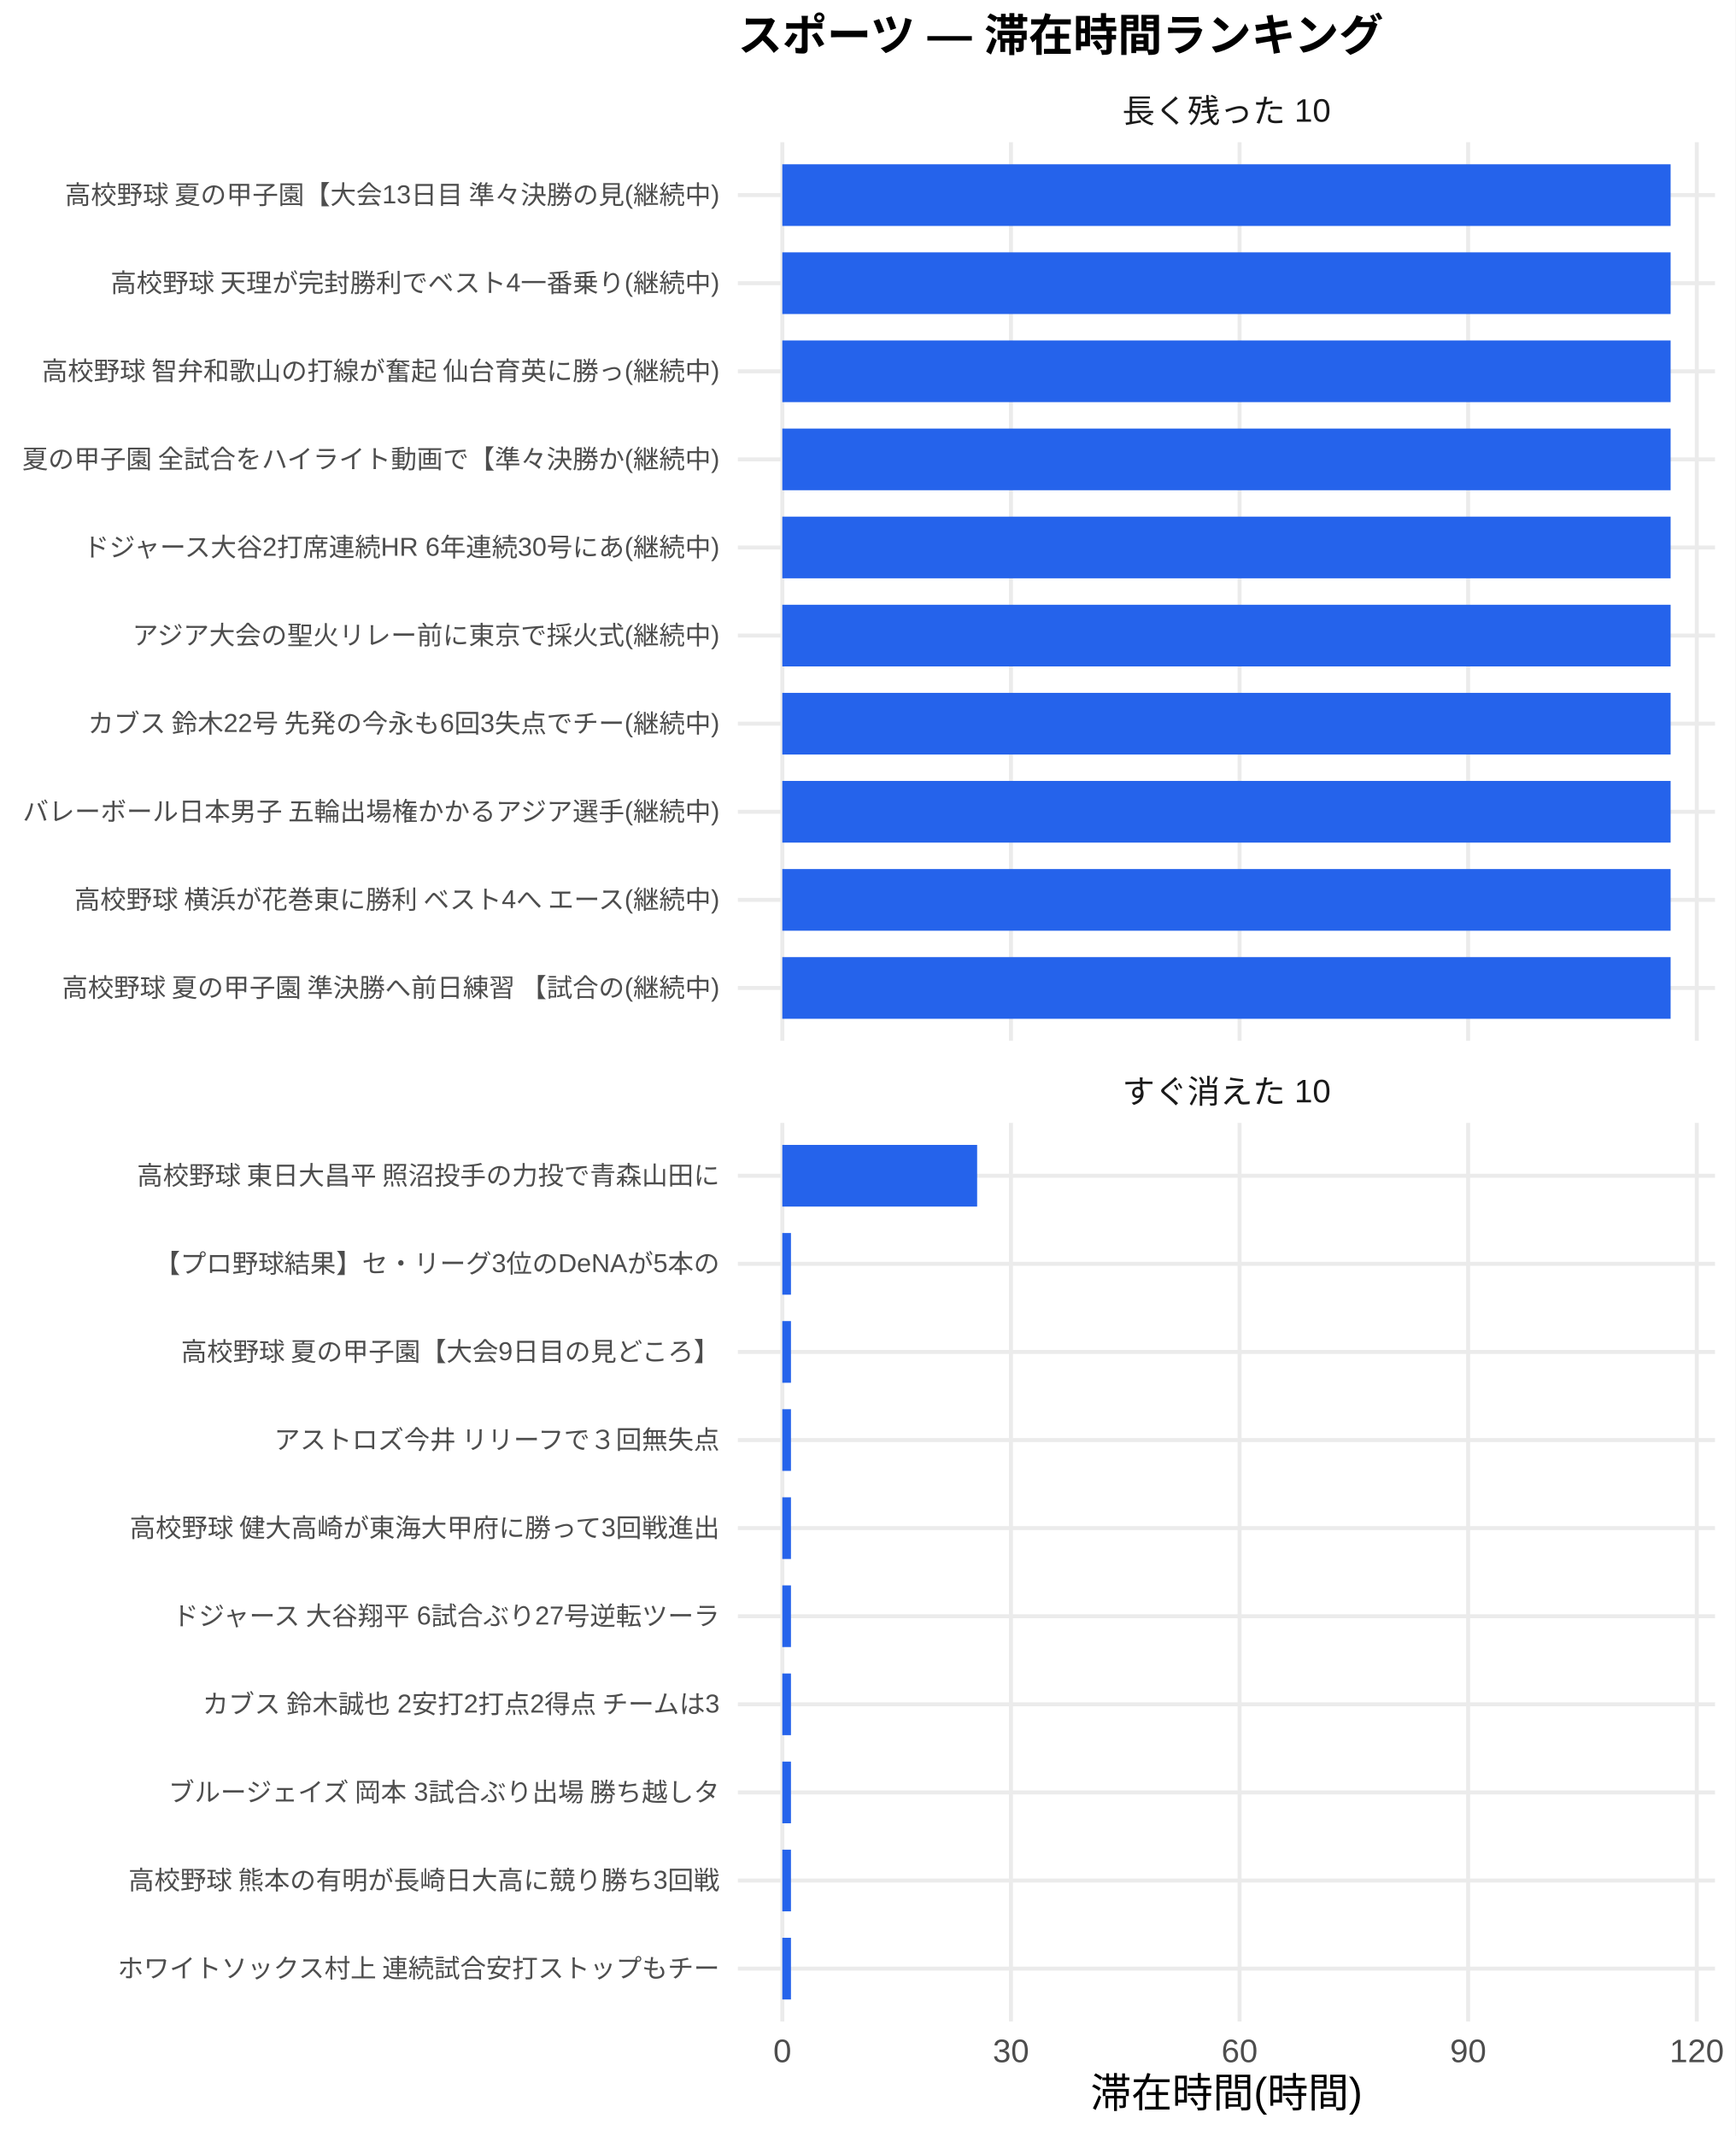
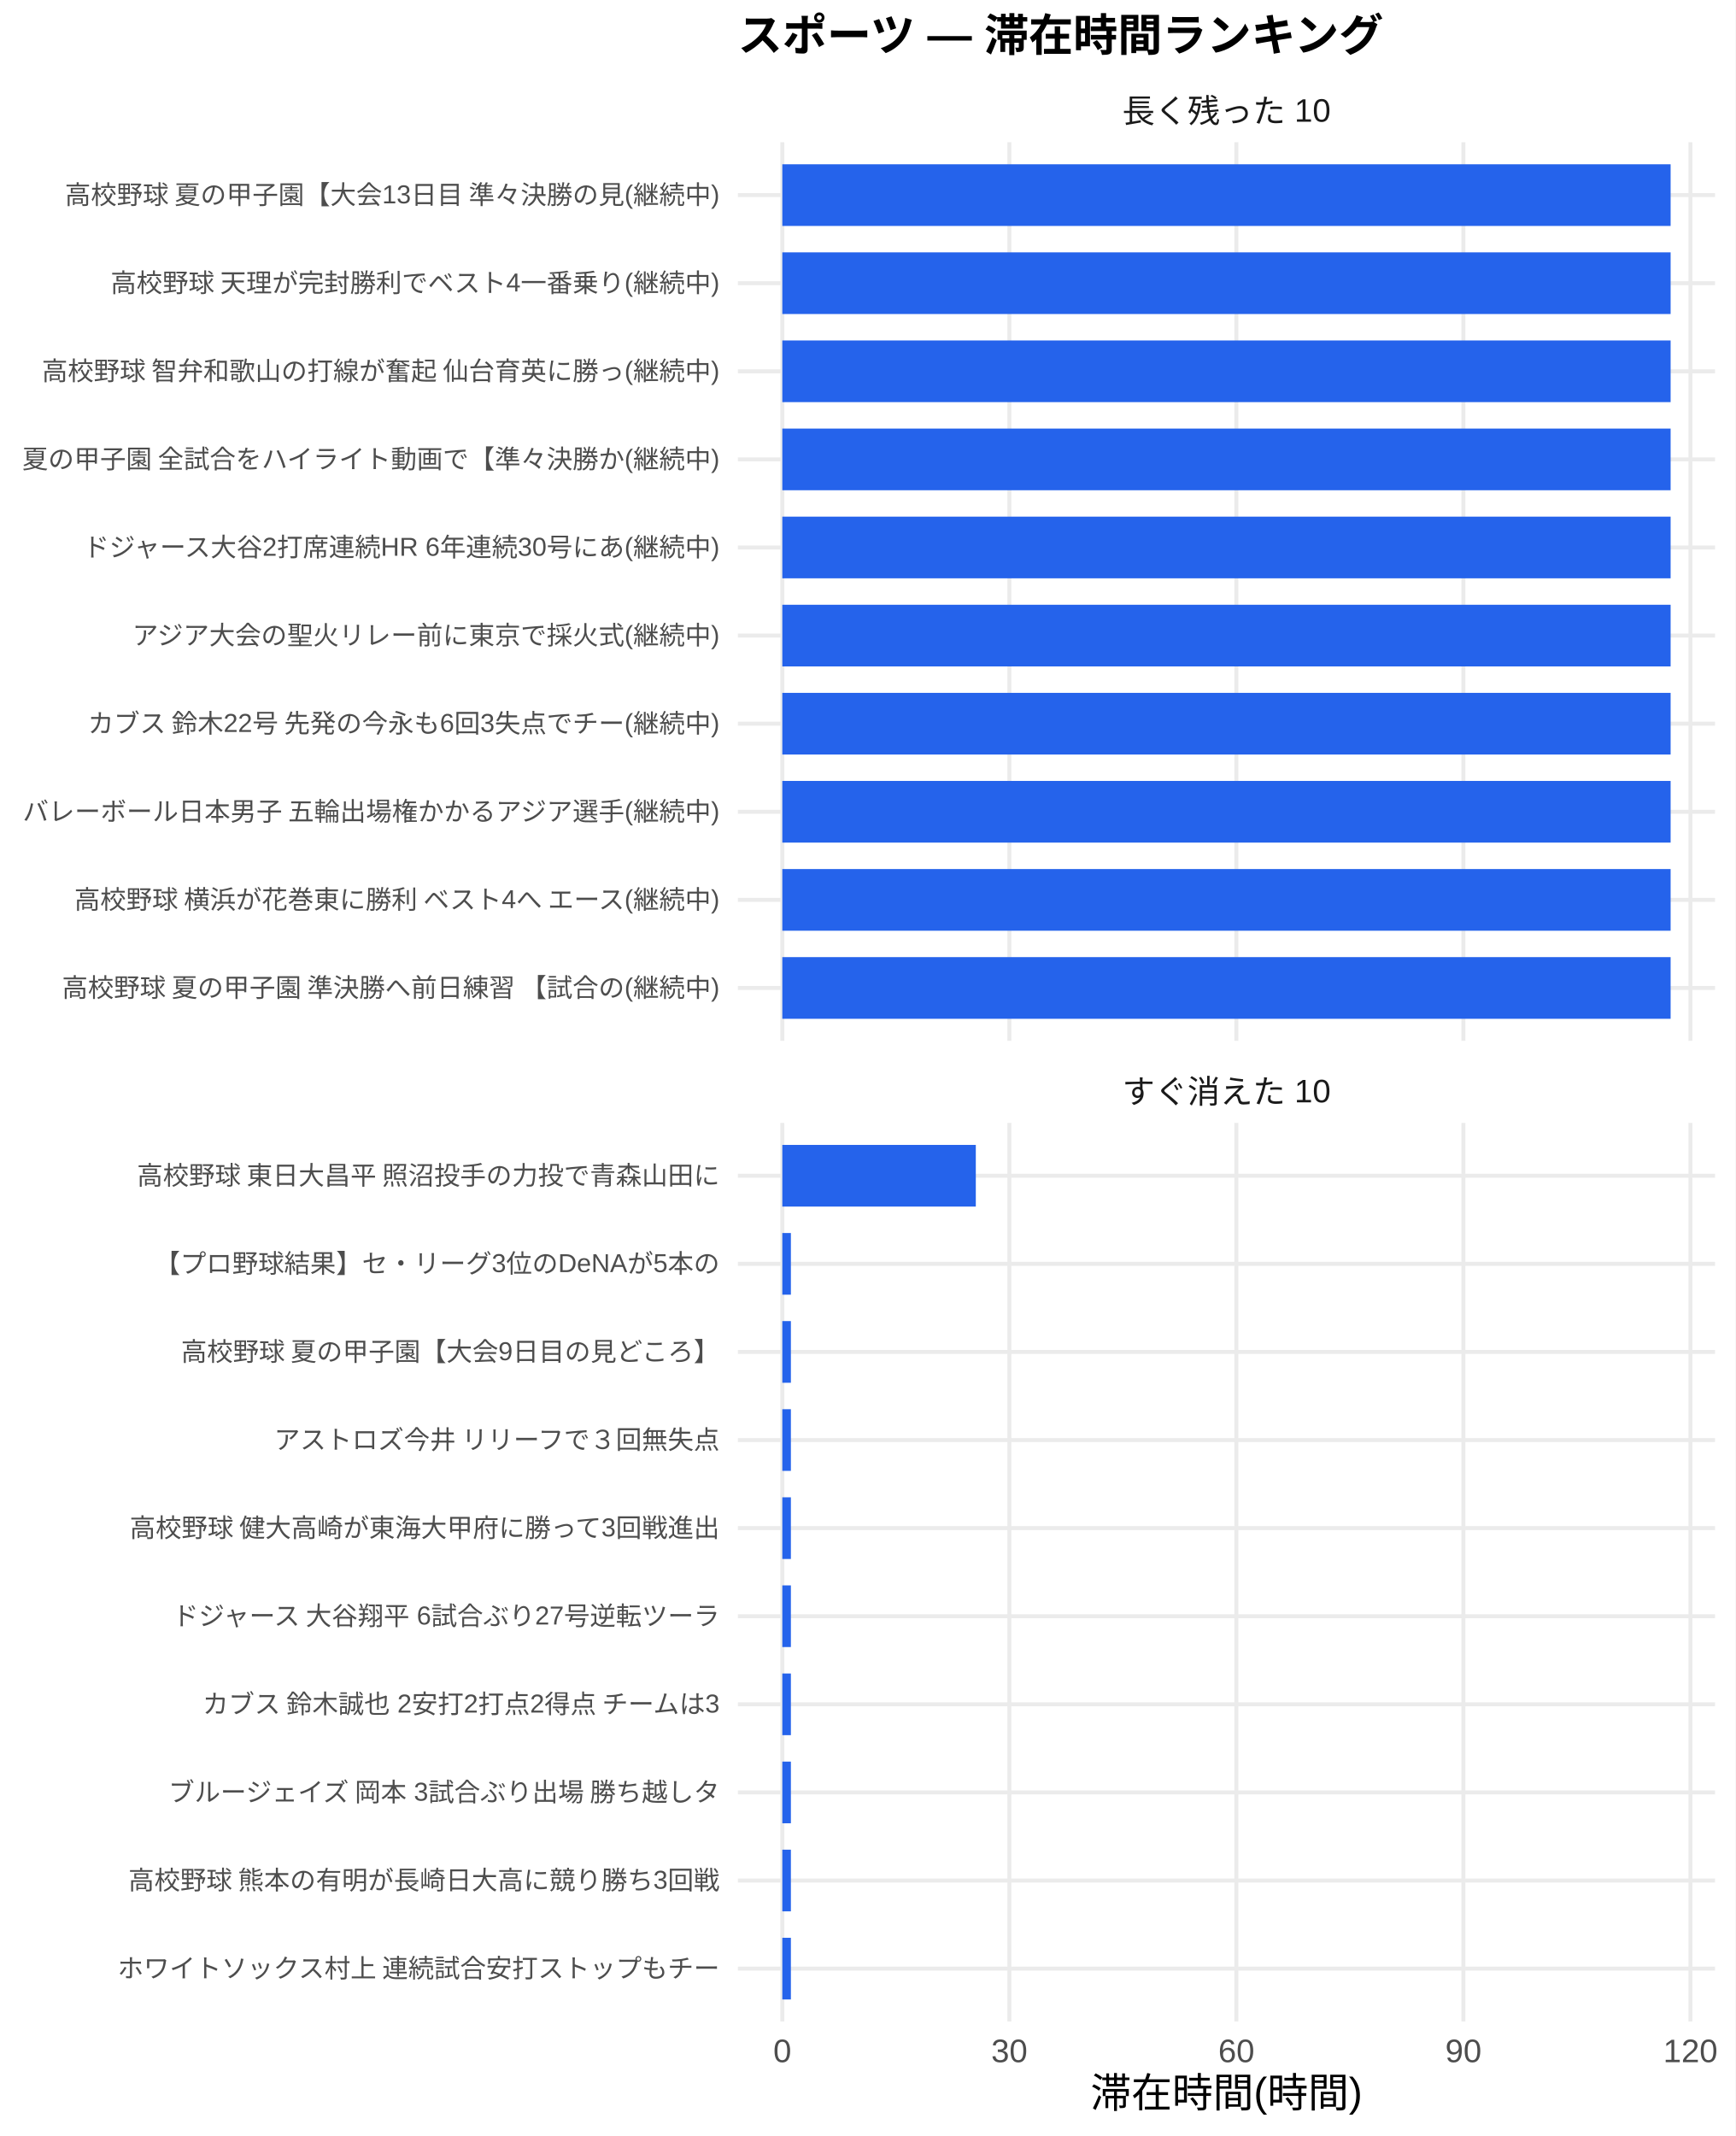
<svg xmlns="http://www.w3.org/2000/svg" width="468.00pt" height="576.00pt" viewBox="0 0 468.00 576.00">
  <g class="svglite">
    <defs>
      <style type="text/css">
    .svglite line, .svglite polyline, .svglite polygon, .svglite path, .svglite rect, .svglite circle {
      fill: none;
      stroke: #000000;
      stroke-linecap: round;
      stroke-linejoin: round;
      stroke-miterlimit: 10.00;
    }
    .svglite text {
      white-space: pre;
    }
    .svglite g.glyphgroup path {
      fill: inherit;
      stroke: none;
    }
  </style>
    </defs>
    <rect width="100%" height="100%" style="stroke: none; fill: #FFFFFF;" />
    <defs>
      <clipPath id="cpMC4wMHw0NjguMDB8MC4wMHw1NzYuMDA=">
        <rect x="0.00" y="0.00" width="468.00" height="576.00" />
      </clipPath>
    </defs>
    <g clip-path="url(#cpMC4wMHw0NjguMDB8MC4wMHw1NzYuMDA=)">
      <rect x="0.00" y="0.00" width="468.00" height="576.00" style="stroke-width: 1.07; stroke: none; fill: #FFFFFF;" />
    </g>
    <defs>
      <clipPath id="cpMTk5LjAwfDQ2Mi41MnwzOC4zNnwyODAuNjc=">
        <rect x="199.00" y="38.36" width="263.52" height="242.31" />
      </clipPath>
    </defs>
    <g clip-path="url(#cpMTk5LjAwfDQ2Mi41MnwzOC4zNnwyODAuNjc=)">
      <polyline points="199.00,266.42 462.52,266.42 " style="stroke-width: 1.07; stroke: #EBEBEB; stroke-linecap: butt;" />
      <polyline points="199.00,242.66 462.52,242.66 " style="stroke-width: 1.07; stroke: #EBEBEB; stroke-linecap: butt;" />
      <polyline points="199.00,218.91 462.52,218.91 " style="stroke-width: 1.07; stroke: #EBEBEB; stroke-linecap: butt;" />
      <polyline points="199.00,195.15 462.52,195.15 " style="stroke-width: 1.07; stroke: #EBEBEB; stroke-linecap: butt;" />
      <polyline points="199.00,171.39 462.52,171.39 " style="stroke-width: 1.07; stroke: #EBEBEB; stroke-linecap: butt;" />
      <polyline points="199.00,147.64 462.52,147.64 " style="stroke-width: 1.07; stroke: #EBEBEB; stroke-linecap: butt;" />
      <polyline points="199.00,123.88 462.52,123.88 " style="stroke-width: 1.07; stroke: #EBEBEB; stroke-linecap: butt;" />
      <polyline points="199.00,100.13 462.52,100.13 " style="stroke-width: 1.07; stroke: #EBEBEB; stroke-linecap: butt;" />
      <polyline points="199.00,76.37 462.52,76.37 " style="stroke-width: 1.07; stroke: #EBEBEB; stroke-linecap: butt;" />
      <polyline points="199.00,52.61 462.52,52.61 " style="stroke-width: 1.07; stroke: #EBEBEB; stroke-linecap: butt;" />
      <polyline points="210.98,280.67 210.98,38.36 " style="stroke-width: 1.07; stroke: #EBEBEB; stroke-linecap: butt;" />
-       <polyline points="272.64,280.67 272.64,38.36 " style="stroke-width: 1.07; stroke: #EBEBEB; stroke-linecap: butt;" />
-       <polyline points="334.29,280.67 334.29,38.36 " style="stroke-width: 1.07; stroke: #EBEBEB; stroke-linecap: butt;" />
-       <polyline points="395.94,280.67 395.94,38.36 " style="stroke-width: 1.07; stroke: #EBEBEB; stroke-linecap: butt;" />
-       <polyline points="457.60,280.67 457.60,38.36 " style="stroke-width: 1.07; stroke: #EBEBEB; stroke-linecap: butt;" />
+       <polyline points="272.21,280.67 272.21,38.36 " style="stroke-width: 1.07; stroke: #EBEBEB; stroke-linecap: butt;" />
+       <polyline points="333.43,280.67 333.43,38.36 " style="stroke-width: 1.07; stroke: #EBEBEB; stroke-linecap: butt;" />
+       <polyline points="394.66,280.67 394.66,38.36 " style="stroke-width: 1.07; stroke: #EBEBEB; stroke-linecap: butt;" />
+       <polyline points="455.88,280.67 455.88,38.36 " style="stroke-width: 1.07; stroke: #EBEBEB; stroke-linecap: butt;" />
      <rect x="210.98" y="44.30" width="239.56" height="16.63" style="stroke-width: 1.07; stroke: none; stroke-linecap: butt; stroke-linejoin: miter; fill: #2563EB;" />
      <rect x="210.98" y="68.05" width="239.56" height="16.63" style="stroke-width: 1.07; stroke: none; stroke-linecap: butt; stroke-linejoin: miter; fill: #2563EB;" />
      <rect x="210.98" y="91.81" width="239.56" height="16.63" style="stroke-width: 1.07; stroke: none; stroke-linecap: butt; stroke-linejoin: miter; fill: #2563EB;" />
      <rect x="210.98" y="115.57" width="239.56" height="16.63" style="stroke-width: 1.07; stroke: none; stroke-linecap: butt; stroke-linejoin: miter; fill: #2563EB;" />
      <rect x="210.98" y="139.32" width="239.56" height="16.63" style="stroke-width: 1.07; stroke: none; stroke-linecap: butt; stroke-linejoin: miter; fill: #2563EB;" />
      <rect x="210.98" y="163.08" width="239.56" height="16.63" style="stroke-width: 1.07; stroke: none; stroke-linecap: butt; stroke-linejoin: miter; fill: #2563EB;" />
      <rect x="210.98" y="186.84" width="239.56" height="16.63" style="stroke-width: 1.07; stroke: none; stroke-linecap: butt; stroke-linejoin: miter; fill: #2563EB;" />
      <rect x="210.98" y="210.59" width="239.56" height="16.63" style="stroke-width: 1.07; stroke: none; stroke-linecap: butt; stroke-linejoin: miter; fill: #2563EB;" />
      <rect x="210.98" y="234.35" width="239.56" height="16.63" style="stroke-width: 1.07; stroke: none; stroke-linecap: butt; stroke-linejoin: miter; fill: #2563EB;" />
      <rect x="210.98" y="258.10" width="239.56" height="16.63" style="stroke-width: 1.07; stroke: none; stroke-linecap: butt; stroke-linejoin: miter; fill: #2563EB;" />
    </g>
    <g clip-path="url(#cpMC4wMHw0NjguMDB8MC4wMHw1NzYuMDA=)">
</g>
    <defs>
      <clipPath id="cpMTk5LjAwfDQ2Mi41MnwzMDIuODB8NTQ1LjEy">
        <rect x="199.00" y="302.80" width="263.52" height="242.31" />
      </clipPath>
    </defs>
    <g clip-path="url(#cpMTk5LjAwfDQ2Mi41MnwzMDIuODB8NTQ1LjEy)">
      <polyline points="199.00,530.86 462.52,530.86 " style="stroke-width: 1.07; stroke: #EBEBEB; stroke-linecap: butt;" />
      <polyline points="199.00,507.11 462.52,507.11 " style="stroke-width: 1.07; stroke: #EBEBEB; stroke-linecap: butt;" />
      <polyline points="199.00,483.35 462.52,483.35 " style="stroke-width: 1.07; stroke: #EBEBEB; stroke-linecap: butt;" />
      <polyline points="199.00,459.59 462.52,459.59 " style="stroke-width: 1.07; stroke: #EBEBEB; stroke-linecap: butt;" />
      <polyline points="199.00,435.84 462.52,435.84 " style="stroke-width: 1.07; stroke: #EBEBEB; stroke-linecap: butt;" />
      <polyline points="199.00,412.08 462.52,412.08 " style="stroke-width: 1.07; stroke: #EBEBEB; stroke-linecap: butt;" />
      <polyline points="199.00,388.33 462.52,388.33 " style="stroke-width: 1.07; stroke: #EBEBEB; stroke-linecap: butt;" />
      <polyline points="199.00,364.57 462.52,364.57 " style="stroke-width: 1.07; stroke: #EBEBEB; stroke-linecap: butt;" />
      <polyline points="199.00,340.81 462.52,340.81 " style="stroke-width: 1.07; stroke: #EBEBEB; stroke-linecap: butt;" />
      <polyline points="199.00,317.06 462.52,317.06 " style="stroke-width: 1.07; stroke: #EBEBEB; stroke-linecap: butt;" />
      <polyline points="210.98,545.12 210.98,302.80 " style="stroke-width: 1.07; stroke: #EBEBEB; stroke-linecap: butt;" />
-       <polyline points="272.64,545.12 272.64,302.80 " style="stroke-width: 1.07; stroke: #EBEBEB; stroke-linecap: butt;" />
-       <polyline points="334.29,545.12 334.29,302.80 " style="stroke-width: 1.07; stroke: #EBEBEB; stroke-linecap: butt;" />
-       <polyline points="395.94,545.12 395.94,302.80 " style="stroke-width: 1.07; stroke: #EBEBEB; stroke-linecap: butt;" />
-       <polyline points="457.60,545.12 457.60,302.80 " style="stroke-width: 1.07; stroke: #EBEBEB; stroke-linecap: butt;" />
-       <rect x="210.98" y="308.74" width="52.54" height="16.63" style="stroke-width: 1.07; stroke: none; stroke-linecap: butt; stroke-linejoin: miter; fill: #2563EB;" />
-       <rect x="210.98" y="332.50" width="2.33" height="16.63" style="stroke-width: 1.07; stroke: none; stroke-linecap: butt; stroke-linejoin: miter; fill: #2563EB;" />
-       <rect x="210.98" y="356.25" width="2.33" height="16.63" style="stroke-width: 1.07; stroke: none; stroke-linecap: butt; stroke-linejoin: miter; fill: #2563EB;" />
-       <rect x="210.98" y="380.01" width="2.33" height="16.63" style="stroke-width: 1.07; stroke: none; stroke-linecap: butt; stroke-linejoin: miter; fill: #2563EB;" />
-       <rect x="210.98" y="403.77" width="2.33" height="16.63" style="stroke-width: 1.07; stroke: none; stroke-linecap: butt; stroke-linejoin: miter; fill: #2563EB;" />
-       <rect x="210.98" y="427.52" width="2.33" height="16.63" style="stroke-width: 1.07; stroke: none; stroke-linecap: butt; stroke-linejoin: miter; fill: #2563EB;" />
-       <rect x="210.98" y="451.28" width="2.33" height="16.63" style="stroke-width: 1.07; stroke: none; stroke-linecap: butt; stroke-linejoin: miter; fill: #2563EB;" />
-       <rect x="210.98" y="475.04" width="2.33" height="16.63" style="stroke-width: 1.07; stroke: none; stroke-linecap: butt; stroke-linejoin: miter; fill: #2563EB;" />
-       <rect x="210.98" y="498.79" width="2.33" height="16.63" style="stroke-width: 1.07; stroke: none; stroke-linecap: butt; stroke-linejoin: miter; fill: #2563EB;" />
-       <rect x="210.98" y="522.55" width="2.33" height="16.63" style="stroke-width: 1.07; stroke: none; stroke-linecap: butt; stroke-linejoin: miter; fill: #2563EB;" />
+       <polyline points="272.21,545.12 272.21,302.80 " style="stroke-width: 1.07; stroke: #EBEBEB; stroke-linecap: butt;" />
+       <polyline points="333.43,545.12 333.43,302.80 " style="stroke-width: 1.07; stroke: #EBEBEB; stroke-linecap: butt;" />
+       <polyline points="394.66,545.12 394.66,302.80 " style="stroke-width: 1.07; stroke: #EBEBEB; stroke-linecap: butt;" />
+       <polyline points="455.88,545.12 455.88,302.80 " style="stroke-width: 1.07; stroke: #EBEBEB; stroke-linecap: butt;" />
+       <rect x="210.98" y="308.74" width="52.18" height="16.63" style="stroke-width: 1.07; stroke: none; stroke-linecap: butt; stroke-linejoin: miter; fill: #2563EB;" />
+       <rect x="210.98" y="332.50" width="2.31" height="16.63" style="stroke-width: 1.07; stroke: none; stroke-linecap: butt; stroke-linejoin: miter; fill: #2563EB;" />
+       <rect x="210.98" y="356.25" width="2.31" height="16.63" style="stroke-width: 1.07; stroke: none; stroke-linecap: butt; stroke-linejoin: miter; fill: #2563EB;" />
+       <rect x="210.98" y="380.01" width="2.31" height="16.63" style="stroke-width: 1.07; stroke: none; stroke-linecap: butt; stroke-linejoin: miter; fill: #2563EB;" />
+       <rect x="210.98" y="403.77" width="2.31" height="16.63" style="stroke-width: 1.07; stroke: none; stroke-linecap: butt; stroke-linejoin: miter; fill: #2563EB;" />
+       <rect x="210.98" y="427.52" width="2.31" height="16.63" style="stroke-width: 1.07; stroke: none; stroke-linecap: butt; stroke-linejoin: miter; fill: #2563EB;" />
+       <rect x="210.98" y="451.28" width="2.31" height="16.63" style="stroke-width: 1.07; stroke: none; stroke-linecap: butt; stroke-linejoin: miter; fill: #2563EB;" />
+       <rect x="210.98" y="475.04" width="2.31" height="16.63" style="stroke-width: 1.07; stroke: none; stroke-linecap: butt; stroke-linejoin: miter; fill: #2563EB;" />
+       <rect x="210.98" y="498.79" width="2.31" height="16.63" style="stroke-width: 1.07; stroke: none; stroke-linecap: butt; stroke-linejoin: miter; fill: #2563EB;" />
+       <rect x="210.98" y="522.55" width="2.31" height="16.63" style="stroke-width: 1.07; stroke: none; stroke-linecap: butt; stroke-linejoin: miter; fill: #2563EB;" />
    </g>
    <g clip-path="url(#cpMC4wMHw0NjguMDB8MC4wMHw1NzYuMDA=)">
</g>
    <defs>
      <clipPath id="cpMTk5LjAwfDQ2Mi41MnwyODYuMTV8MzAyLjgw">
        <rect x="199.00" y="286.15" width="263.52" height="16.65" />
      </clipPath>
    </defs>
    <g clip-path="url(#cpMTk5LjAwfDQ2Mi41MnwyODYuMTV8MzAyLjgw)">
      <text x="330.76" y="297.50" text-anchor="middle" style="font-size: 8.80px;fill: #1A1A1A; font-family: &quot;Liberation Sans&quot;;" textLength="56.20px" lengthAdjust="spacingAndGlyphs">すぐ消えた 10</text>
    </g>
    <g clip-path="url(#cpMC4wMHw0NjguMDB8MC4wMHw1NzYuMDA=)">
</g>
    <defs>
      <clipPath id="cpMTk5LjAwfDQ2Mi41MnwyMS43MXwzOC4zNg==">
        <rect x="199.00" y="21.71" width="263.52" height="16.65" />
      </clipPath>
    </defs>
    <g clip-path="url(#cpMTk5LjAwfDQ2Mi41MnwyMS43MXwzOC4zNg==)">
      <text x="330.76" y="33.06" text-anchor="middle" style="font-size: 8.80px;fill: #1A1A1A; font-family: &quot;Liberation Sans&quot;;" textLength="56.20px" lengthAdjust="spacingAndGlyphs">長く残った 10</text>
    </g>
    <g clip-path="url(#cpMC4wMHw0NjguMDB8MC4wMHw1NzYuMDA=)">
      <text x="210.98" y="556.10" text-anchor="middle" style="font-size: 8.80px;fill: #4D4D4D; font-family: &quot;Liberation Sans&quot;;" textLength="4.89px" lengthAdjust="spacingAndGlyphs">0</text>
-       <text x="272.64" y="556.10" text-anchor="middle" style="font-size: 8.80px;fill: #4D4D4D; font-family: &quot;Liberation Sans&quot;;" textLength="9.78px" lengthAdjust="spacingAndGlyphs">30</text>
-       <text x="334.29" y="556.10" text-anchor="middle" style="font-size: 8.80px;fill: #4D4D4D; font-family: &quot;Liberation Sans&quot;;" textLength="9.78px" lengthAdjust="spacingAndGlyphs">60</text>
-       <text x="395.94" y="556.10" text-anchor="middle" style="font-size: 8.80px;fill: #4D4D4D; font-family: &quot;Liberation Sans&quot;;" textLength="9.78px" lengthAdjust="spacingAndGlyphs">90</text>
-       <text x="457.60" y="556.10" text-anchor="middle" style="font-size: 8.80px;fill: #4D4D4D; font-family: &quot;Liberation Sans&quot;;" textLength="14.67px" lengthAdjust="spacingAndGlyphs">120</text>
+       <text x="272.21" y="556.10" text-anchor="middle" style="font-size: 8.80px;fill: #4D4D4D; font-family: &quot;Liberation Sans&quot;;" textLength="9.78px" lengthAdjust="spacingAndGlyphs">30</text>
+       <text x="333.43" y="556.10" text-anchor="middle" style="font-size: 8.80px;fill: #4D4D4D; font-family: &quot;Liberation Sans&quot;;" textLength="9.78px" lengthAdjust="spacingAndGlyphs">60</text>
+       <text x="394.66" y="556.10" text-anchor="middle" style="font-size: 8.80px;fill: #4D4D4D; font-family: &quot;Liberation Sans&quot;;" textLength="9.78px" lengthAdjust="spacingAndGlyphs">90</text>
+       <text x="455.88" y="556.10" text-anchor="middle" style="font-size: 8.80px;fill: #4D4D4D; font-family: &quot;Liberation Sans&quot;;" textLength="14.67px" lengthAdjust="spacingAndGlyphs">120</text>
      <text x="194.07" y="268.83" text-anchor="end" style="font-size: 7.00px;fill: #4D4D4D; font-family: &quot;Liberation Sans&quot;;" textLength="178.47px" lengthAdjust="spacingAndGlyphs">高校野球 夏の甲子園 準決勝へ前日練習 【試合の(継続中)</text>
      <text x="194.07" y="245.07" text-anchor="end" style="font-size: 7.00px;fill: #4D4D4D; font-family: &quot;Liberation Sans&quot;;" textLength="175.36px" lengthAdjust="spacingAndGlyphs">高校野球 横浜が花巻東に勝利 ベスト4へ エース(継続中)</text>
      <text x="194.07" y="221.31" text-anchor="end" style="font-size: 7.00px;fill: #4D4D4D; font-family: &quot;Liberation Sans&quot;;" textLength="188.59px" lengthAdjust="spacingAndGlyphs">バレーボール日本男子 五輪出場権かかるアジア選手(継続中)</text>
      <text x="194.07" y="197.56" text-anchor="end" style="font-size: 7.00px;fill: #4D4D4D; font-family: &quot;Liberation Sans&quot;;" textLength="171.09px" lengthAdjust="spacingAndGlyphs">カブス 鈴木22号 先発の今永も6回3失点でチー(継続中)</text>
      <text x="194.07" y="173.80" text-anchor="end" style="font-size: 7.00px;fill: #4D4D4D; font-family: &quot;Liberation Sans&quot;;" textLength="158.66px" lengthAdjust="spacingAndGlyphs">アジア大会の聖火リレー前に東京で採火式(継続中)</text>
      <text x="194.07" y="150.05" text-anchor="end" style="font-size: 7.00px;fill: #4D4D4D; font-family: &quot;Liberation Sans&quot;;" textLength="172.28px" lengthAdjust="spacingAndGlyphs">ドジャース大谷2打席連続HR 6年連続30号にあ(継続中)</text>
      <text x="194.07" y="126.29" text-anchor="end" style="font-size: 7.00px;fill: #4D4D4D; font-family: &quot;Liberation Sans&quot;;" textLength="188.59px" lengthAdjust="spacingAndGlyphs">夏の甲子園 全試合をハイライト動画で【準々決勝か(継続中)</text>
      <text x="194.07" y="102.53" text-anchor="end" style="font-size: 7.00px;fill: #4D4D4D; font-family: &quot;Liberation Sans&quot;;" textLength="183.53px" lengthAdjust="spacingAndGlyphs">高校野球 智弁和歌山の打線が奮起 仙台育英に勝っ(継続中)</text>
      <text x="194.07" y="78.78" text-anchor="end" style="font-size: 7.00px;fill: #4D4D4D; font-family: &quot;Liberation Sans&quot;;" textLength="164.48px" lengthAdjust="spacingAndGlyphs">高校野球 天理が完封勝利でベスト4一番乗り(継続中)</text>
      <text x="194.07" y="55.02" text-anchor="end" style="font-size: 7.00px;fill: #4D4D4D; font-family: &quot;Liberation Sans&quot;;" textLength="177.31px" lengthAdjust="spacingAndGlyphs">高校野球 夏の甲子園【大会13日目 準々決勝の見(継続中)</text>
      <text x="194.07" y="533.27" text-anchor="end" style="font-size: 7.00px;fill: #4D4D4D; font-family: &quot;Liberation Sans&quot;;" textLength="162.94px" lengthAdjust="spacingAndGlyphs">ホワイトソックス村上 連続試合安打ストップもチー</text>
      <text x="194.07" y="509.51" text-anchor="end" style="font-size: 7.00px;fill: #4D4D4D; font-family: &quot;Liberation Sans&quot;;" textLength="159.83px" lengthAdjust="spacingAndGlyphs">高校野球 熊本の有明が長崎日大高に競り勝ち3回戦</text>
      <text x="194.07" y="485.76" text-anchor="end" style="font-size: 7.00px;fill: #4D4D4D; font-family: &quot;Liberation Sans&quot;;" textLength="149.70px" lengthAdjust="spacingAndGlyphs">ブルージェイズ 岡本 3試合ぶり出場 勝ち越しタ</text>
      <text x="194.07" y="462.00" text-anchor="end" style="font-size: 7.00px;fill: #4D4D4D; font-family: &quot;Liberation Sans&quot;;" textLength="140.38px" lengthAdjust="spacingAndGlyphs">カブス 鈴木誠也 2安打2打点2得点 チームは3</text>
      <text x="194.07" y="438.25" text-anchor="end" style="font-size: 7.00px;fill: #4D4D4D; font-family: &quot;Liberation Sans&quot;;" textLength="148.55px" lengthAdjust="spacingAndGlyphs">ドジャース 大谷翔平 6試合ぶり27号逆転ツーラ</text>
      <text x="194.07" y="414.49" text-anchor="end" style="font-size: 7.00px;fill: #4D4D4D; font-family: &quot;Liberation Sans&quot;;" textLength="159.83px" lengthAdjust="spacingAndGlyphs">高校野球 健大高崎が東海大甲府に勝って3回戦進出</text>
      <text x="194.07" y="390.73" text-anchor="end" style="font-size: 7.00px;fill: #4D4D4D; font-family: &quot;Liberation Sans&quot;;" textLength="120.94px" lengthAdjust="spacingAndGlyphs">アストロズ今井 リリーフで３回無失点</text>
      <text x="194.07" y="366.98" text-anchor="end" style="font-size: 7.00px;fill: #4D4D4D; font-family: &quot;Liberation Sans&quot;;" textLength="145.83px" lengthAdjust="spacingAndGlyphs">高校野球 夏の甲子園【大会9日目の見どころ】</text>
      <text x="194.07" y="343.22" text-anchor="end" style="font-size: 7.00px;fill: #4D4D4D; font-family: &quot;Liberation Sans&quot;;" textLength="152.47px" lengthAdjust="spacingAndGlyphs">【プロ野球結果】セ・リーグ3位のDeNAが5本の</text>
      <text x="194.07" y="319.47" text-anchor="end" style="font-size: 7.00px;fill: #4D4D4D; font-family: &quot;Liberation Sans&quot;;" textLength="157.88px" lengthAdjust="spacingAndGlyphs">高校野球 東日大昌平 照沼投手の力投で青森山田に</text>
      <text x="330.76" y="568.24" text-anchor="middle" style="font-size: 11.00px; font-family: &quot;Liberation Sans&quot;;" textLength="73.31px" lengthAdjust="spacingAndGlyphs">滞在時間(時間)</text>
      <text x="199.00" y="13.74" style="font-size: 12.00px; font-weight: bold; font-family: &quot;Liberation Sans&quot;;" textLength="174.66px" lengthAdjust="spacingAndGlyphs">スポーツ — 滞在時間ランキング</text>
    </g>
  </g>
</svg>
